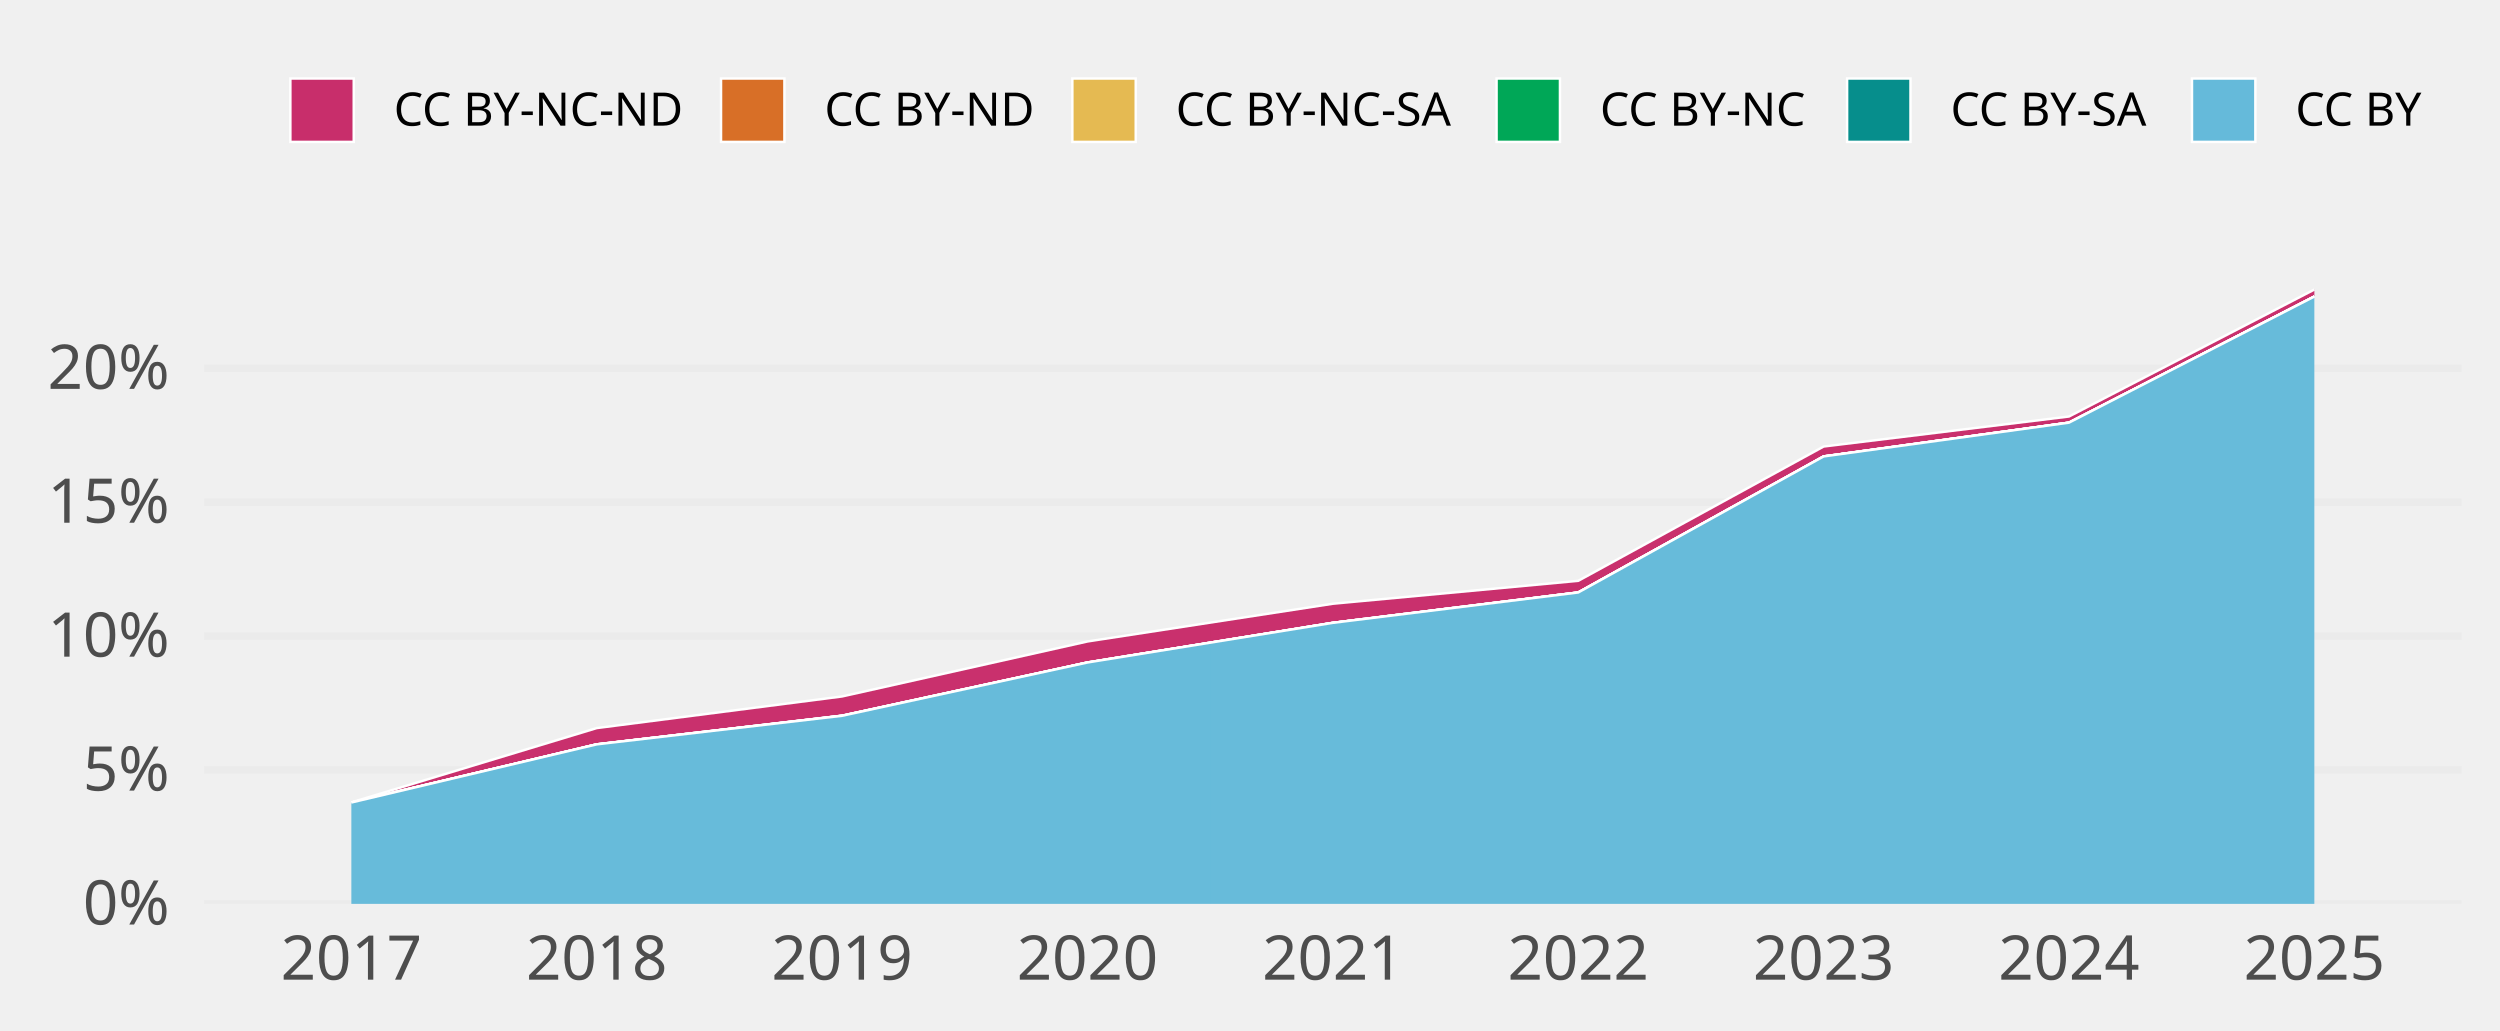
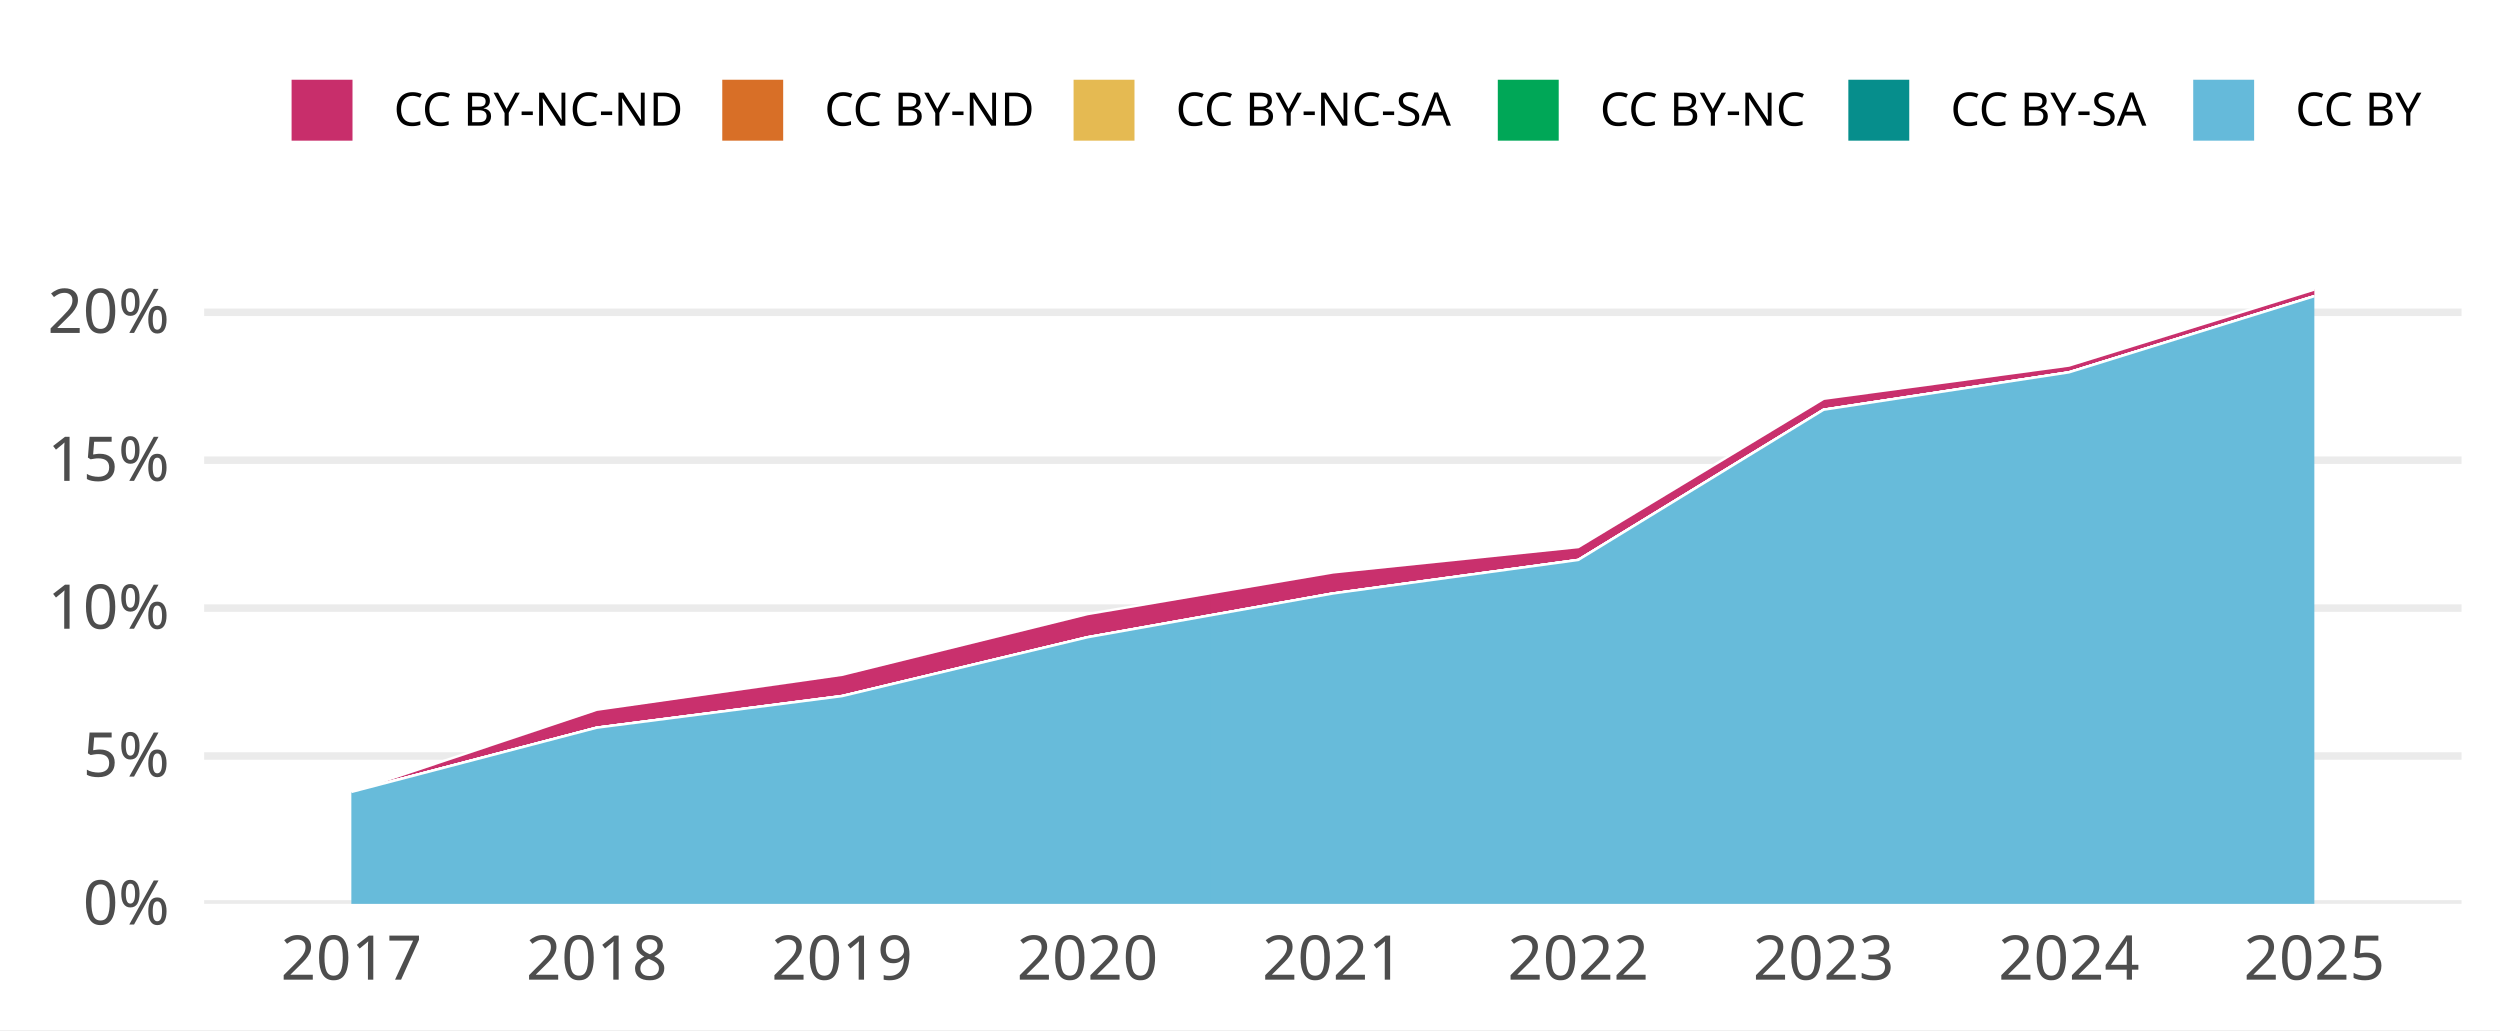
<svg xmlns="http://www.w3.org/2000/svg" width="648.00pt" height="266.98pt" viewBox="0 0 648.00 266.98">
  <g class="svglite">
    <defs>
      <style type="text/css">
    .svglite line, .svglite polyline, .svglite polygon, .svglite path, .svglite rect, .svglite circle {
      fill: none;
      stroke: #000000;
      stroke-linecap: round;
      stroke-linejoin: round;
      stroke-miterlimit: 10.00;
    }
    .svglite text {
      white-space: pre;
    }
    .svglite g.glyphgroup path {
      fill: inherit;
      stroke: none;
    }
  </style>
    </defs>
-     <rect width="100%" height="100%" style="stroke: none; fill: none;" />
+     <rect width="100%" height="100%" style="stroke: none; fill: #FFFFFF;" />
    <defs>
      <clipPath id="cpMC4wMHw2NDguMDB8MC4wMHwyNjYuOTg=">
        <rect x="0.00" y="0.00" width="648.00" height="266.98" />
      </clipPath>
    </defs>
    <g clip-path="url(#cpMC4wMHw2NDguMDB8MC4wMHwyNjYuOTg=)">
- </g>
+       <rect x="0.00" y="0.00" width="648.00" height="266.98" style="stroke-width: 1.94; stroke: none; fill: #FFFFFF;" />
+     </g>
    <defs>
      <clipPath id="cpNTIuOTF8NjM4LjA0fDY3LjA5fDIzNC4yOA==">
        <rect x="52.91" y="67.09" width="585.12" height="167.19" />
      </clipPath>
    </defs>
    <g clip-path="url(#cpNTIuOTF8NjM4LjA0fDY3LjA5fDIzNC4yOA==)">
      <polyline points="52.91,234.28 638.04,234.28 " style="stroke-width: 1.94; stroke: #EBEBEB; stroke-linecap: butt;" />
-       <polyline points="52.91,199.57 638.04,199.57 " style="stroke-width: 1.94; stroke: #EBEBEB; stroke-linecap: butt;" />
-       <polyline points="52.91,164.87 638.04,164.87 " style="stroke-width: 1.94; stroke: #EBEBEB; stroke-linecap: butt;" />
-       <polyline points="52.91,130.16 638.04,130.16 " style="stroke-width: 1.94; stroke: #EBEBEB; stroke-linecap: butt;" />
-       <polyline points="52.91,95.45 638.04,95.45 " style="stroke-width: 1.94; stroke: #EBEBEB; stroke-linecap: butt;" />
-       <polygon points="91.07,207.99 154.67,188.72 218.27,180.52 281.87,166.27 345.48,156.49 409.08,150.55 472.68,115.74 536.28,107.96 599.88,75.05 599.88,76.86 536.28,109.55 472.68,118.31 409.08,153.57 345.48,161.44 281.87,171.72 218.27,185.50 154.67,192.94 91.07,208.01 " style="stroke-width: 0.00; stroke: none; stroke-linecap: butt; fill: #C82E6B;" />
-       <polyline points="91.07,207.99 154.67,188.72 218.27,180.52 281.87,166.27 345.48,156.49 409.08,150.55 472.68,115.74 536.28,107.96 599.88,75.05 " style="stroke-width: 0.64; stroke: #FFFFFF; stroke-linecap: butt;" />
-       <polygon points="91.07,208.01 154.67,192.94 218.27,185.50 281.87,171.72 345.48,161.44 409.08,153.57 472.68,118.31 536.28,109.55 599.88,76.86 599.88,76.86 536.28,109.55 472.68,118.31 409.08,153.57 345.48,161.44 281.87,171.72 218.27,185.50 154.67,192.94 91.07,208.01 " style="stroke-width: 0.00; stroke: none; stroke-linecap: butt; fill: #D86F27;" />
-       <polyline points="91.07,208.01 154.67,192.94 218.27,185.50 281.87,171.72 345.48,161.44 409.08,153.57 472.68,118.31 536.28,109.55 599.88,76.86 " style="stroke-width: 0.64; stroke: #FFFFFF; stroke-linecap: butt;" />
-       <polygon points="91.07,208.01 154.67,192.94 218.27,185.50 281.87,171.72 345.48,161.44 409.08,153.57 472.68,118.31 536.28,109.55 599.88,76.86 599.88,76.86 536.28,109.55 472.68,118.31 409.08,153.57 345.48,161.44 281.87,171.72 218.27,185.53 154.67,192.94 91.07,208.01 " style="stroke-width: 0.00; stroke: none; stroke-linecap: butt; fill: #E5BA52;" />
-       <polyline points="91.07,208.01 154.67,192.94 218.27,185.50 281.87,171.72 345.48,161.44 409.08,153.57 472.68,118.31 536.28,109.55 599.88,76.86 " style="stroke-width: 0.64; stroke: #FFFFFF; stroke-linecap: butt;" />
-       <polygon points="91.07,208.01 154.67,192.94 218.27,185.53 281.87,171.72 345.48,161.44 409.08,153.57 472.68,118.31 536.28,109.55 599.88,76.86 599.88,76.86 536.28,109.55 472.68,118.31 409.08,153.57 345.48,161.44 281.87,171.72 218.27,185.53 154.67,192.94 91.07,208.01 " style="stroke-width: 0.00; stroke: none; stroke-linecap: butt; fill: #00A757;" />
-       <polyline points="91.07,208.01 154.67,192.94 218.27,185.53 281.87,171.72 345.48,161.44 409.08,153.57 472.68,118.31 536.28,109.55 599.88,76.86 " style="stroke-width: 0.64; stroke: #FFFFFF; stroke-linecap: butt;" />
-       <polygon points="91.07,208.01 154.67,192.94 218.27,185.53 281.87,171.72 345.48,161.44 409.08,153.57 472.68,118.31 536.28,109.55 599.88,76.86 599.88,76.86 536.28,109.55 472.68,118.31 409.08,153.57 345.48,161.44 281.87,171.72 218.27,185.53 154.67,192.94 91.07,208.01 " style="stroke-width: 0.00; stroke: none; stroke-linecap: butt; fill: #068E8C;" />
-       <polyline points="91.07,208.01 154.67,192.94 218.27,185.53 281.87,171.72 345.48,161.44 409.08,153.57 472.68,118.31 536.28,109.55 599.88,76.86 " style="stroke-width: 0.64; stroke: #FFFFFF; stroke-linecap: butt;" />
-       <polygon points="91.07,208.01 154.67,192.94 218.27,185.53 281.87,171.72 345.48,161.44 409.08,153.57 472.68,118.31 536.28,109.55 599.88,76.86 599.88,234.28 536.28,234.28 472.68,234.28 409.08,234.28 345.48,234.28 281.87,234.28 218.27,234.28 154.67,234.28 91.07,234.28 " style="stroke-width: 0.00; stroke: none; stroke-linecap: butt; fill: #65BADA;" />
-       <polyline points="91.07,208.01 154.67,192.94 218.27,185.53 281.87,171.72 345.48,161.44 409.08,153.57 472.68,118.31 536.28,109.55 599.88,76.86 " style="stroke-width: 0.64; stroke: #FFFFFF; stroke-linecap: butt;" />
-       <rect x="59.27" y="75.05" width="63.60" height="159.23" style="stroke-width: 1.07; stroke: none; stroke-linecap: butt; stroke-linejoin: miter; fill: #FFFFFF; fill-opacity: 0.012;" />
-       <rect x="122.87" y="75.05" width="63.60" height="159.23" style="stroke-width: 1.07; stroke: none; stroke-linecap: butt; stroke-linejoin: miter; fill: #FFFFFF; fill-opacity: 0.012;" />
-       <rect x="186.47" y="75.05" width="63.60" height="159.23" style="stroke-width: 1.07; stroke: none; stroke-linecap: butt; stroke-linejoin: miter; fill: #FFFFFF; fill-opacity: 0.012;" />
-       <rect x="250.07" y="75.05" width="63.60" height="159.23" style="stroke-width: 1.07; stroke: none; stroke-linecap: butt; stroke-linejoin: miter; fill: #FFFFFF; fill-opacity: 0.012;" />
-       <rect x="313.68" y="75.05" width="63.60" height="159.23" style="stroke-width: 1.07; stroke: none; stroke-linecap: butt; stroke-linejoin: miter; fill: #FFFFFF; fill-opacity: 0.012;" />
-       <rect x="377.28" y="75.05" width="63.60" height="159.23" style="stroke-width: 1.07; stroke: none; stroke-linecap: butt; stroke-linejoin: miter; fill: #FFFFFF; fill-opacity: 0.012;" />
-       <rect x="440.88" y="75.05" width="63.60" height="159.23" style="stroke-width: 1.07; stroke: none; stroke-linecap: butt; stroke-linejoin: miter; fill: #FFFFFF; fill-opacity: 0.012;" />
-       <rect x="504.48" y="75.05" width="63.60" height="159.23" style="stroke-width: 1.07; stroke: none; stroke-linecap: butt; stroke-linejoin: miter; fill: #FFFFFF; fill-opacity: 0.012;" />
-       <rect x="568.08" y="75.05" width="63.60" height="159.23" style="stroke-width: 1.07; stroke: none; stroke-linecap: butt; stroke-linejoin: miter; fill: #FFFFFF; fill-opacity: 0.012;" />
+       <polyline points="52.91,195.95 638.04,195.95 " style="stroke-width: 1.94; stroke: #EBEBEB; stroke-linecap: butt;" />
+       <polyline points="52.91,157.62 638.04,157.62 " style="stroke-width: 1.94; stroke: #EBEBEB; stroke-linecap: butt;" />
+       <polyline points="52.91,119.28 638.04,119.28 " style="stroke-width: 1.94; stroke: #EBEBEB; stroke-linecap: butt;" />
+       <polyline points="52.91,80.95 638.04,80.95 " style="stroke-width: 1.94; stroke: #EBEBEB; stroke-linecap: butt;" />
+       <polygon points="91.07,205.24 154.67,183.96 218.27,174.90 281.87,159.17 345.48,148.37 409.08,141.80 472.68,103.36 536.28,94.75 599.88,75.05 599.88,76.77 536.28,96.51 472.68,106.20 409.08,145.14 345.48,153.83 281.87,165.18 218.27,180.40 154.67,188.62 91.07,205.27 " style="stroke-width: 0.00; stroke: none; stroke-linecap: butt; fill: #C82E6B;" />
+       <polyline points="91.07,205.24 154.67,183.96 218.27,174.90 281.87,159.17 345.48,148.37 409.08,141.80 472.68,103.36 536.28,94.75 599.88,75.05 " style="stroke-width: 0.64; stroke: #FFFFFF; stroke-linecap: butt;" />
+       <polygon points="91.07,205.27 154.67,188.62 218.27,180.40 281.87,165.18 345.48,153.83 409.08,145.14 472.68,106.20 536.28,96.51 599.88,76.77 599.88,76.77 536.28,96.51 472.68,106.20 409.08,145.14 345.48,153.83 281.87,165.18 218.27,180.40 154.67,188.62 91.07,205.27 " style="stroke-width: 0.00; stroke: none; stroke-linecap: butt; fill: #D86F27;" />
+       <polyline points="91.07,205.27 154.67,188.62 218.27,180.40 281.87,165.18 345.48,153.83 409.08,145.14 472.68,106.20 536.28,96.51 599.88,76.77 " style="stroke-width: 0.64; stroke: #FFFFFF; stroke-linecap: butt;" />
+       <polygon points="91.07,205.27 154.67,188.62 218.27,180.40 281.87,165.18 345.48,153.83 409.08,145.14 472.68,106.20 536.28,96.51 599.88,76.77 599.88,76.77 536.28,96.51 472.68,106.20 409.08,145.14 345.48,153.83 281.87,165.18 218.27,180.43 154.67,188.62 91.07,205.27 " style="stroke-width: 0.00; stroke: none; stroke-linecap: butt; fill: #E5BA52;" />
+       <polyline points="91.07,205.27 154.67,188.62 218.27,180.40 281.87,165.18 345.48,153.83 409.08,145.14 472.68,106.20 536.28,96.51 599.88,76.77 " style="stroke-width: 0.64; stroke: #FFFFFF; stroke-linecap: butt;" />
+       <polygon points="91.07,205.27 154.67,188.62 218.27,180.43 281.87,165.18 345.48,153.83 409.08,145.14 472.68,106.20 536.28,96.51 599.88,76.77 599.88,76.77 536.28,96.51 472.68,106.20 409.08,145.14 345.48,153.83 281.87,165.18 218.27,180.43 154.67,188.62 91.07,205.27 " style="stroke-width: 0.00; stroke: none; stroke-linecap: butt; fill: #00A757;" />
+       <polyline points="91.07,205.27 154.67,188.62 218.27,180.43 281.87,165.18 345.48,153.83 409.08,145.14 472.68,106.20 536.28,96.51 599.88,76.77 " style="stroke-width: 0.64; stroke: #FFFFFF; stroke-linecap: butt;" />
+       <polygon points="91.07,205.27 154.67,188.62 218.27,180.43 281.87,165.18 345.48,153.83 409.08,145.14 472.68,106.20 536.28,96.51 599.88,76.77 599.88,76.77 536.28,96.51 472.68,106.20 409.08,145.14 345.48,153.83 281.87,165.18 218.27,180.43 154.67,188.62 91.07,205.27 " style="stroke-width: 0.00; stroke: none; stroke-linecap: butt; fill: #068E8C;" />
+       <polyline points="91.07,205.27 154.67,188.62 218.27,180.43 281.87,165.18 345.48,153.83 409.08,145.14 472.68,106.20 536.28,96.51 599.88,76.77 " style="stroke-width: 0.64; stroke: #FFFFFF; stroke-linecap: butt;" />
+       <polygon points="91.07,205.27 154.67,188.62 218.27,180.43 281.87,165.18 345.48,153.83 409.08,145.14 472.68,106.20 536.28,96.51 599.88,76.77 599.88,234.28 536.28,234.28 472.68,234.28 409.08,234.28 345.48,234.28 281.87,234.28 218.27,234.28 154.67,234.28 91.07,234.28 " style="stroke-width: 0.00; stroke: none; stroke-linecap: butt; fill: #65BADA;" />
+       <polyline points="91.07,205.27 154.67,188.62 218.27,180.43 281.87,165.18 345.48,153.83 409.08,145.14 472.68,106.20 536.28,96.51 599.88,76.77 " style="stroke-width: 0.64; stroke: #FFFFFF; stroke-linecap: butt;" />
+       <rect x="59.27" y="75.05" width="63.60" height="159.23" style="stroke-width: 1.94; stroke: none; stroke-linecap: butt; stroke-linejoin: miter; fill: #FFFFFF; fill-opacity: 0.012;" />
+       <rect x="122.87" y="75.05" width="63.60" height="159.23" style="stroke-width: 1.94; stroke: none; stroke-linecap: butt; stroke-linejoin: miter; fill: #FFFFFF; fill-opacity: 0.012;" />
+       <rect x="186.47" y="75.05" width="63.60" height="159.23" style="stroke-width: 1.94; stroke: none; stroke-linecap: butt; stroke-linejoin: miter; fill: #FFFFFF; fill-opacity: 0.012;" />
+       <rect x="250.07" y="75.05" width="63.60" height="159.23" style="stroke-width: 1.94; stroke: none; stroke-linecap: butt; stroke-linejoin: miter; fill: #FFFFFF; fill-opacity: 0.012;" />
+       <rect x="313.68" y="75.05" width="63.60" height="159.23" style="stroke-width: 1.94; stroke: none; stroke-linecap: butt; stroke-linejoin: miter; fill: #FFFFFF; fill-opacity: 0.012;" />
+       <rect x="377.28" y="75.05" width="63.60" height="159.23" style="stroke-width: 1.94; stroke: none; stroke-linecap: butt; stroke-linejoin: miter; fill: #FFFFFF; fill-opacity: 0.012;" />
+       <rect x="440.88" y="75.05" width="63.60" height="159.23" style="stroke-width: 1.94; stroke: none; stroke-linecap: butt; stroke-linejoin: miter; fill: #FFFFFF; fill-opacity: 0.012;" />
+       <rect x="504.48" y="75.05" width="63.60" height="159.23" style="stroke-width: 1.94; stroke: none; stroke-linecap: butt; stroke-linejoin: miter; fill: #FFFFFF; fill-opacity: 0.012;" />
+       <rect x="568.08" y="75.05" width="63.60" height="159.23" style="stroke-width: 1.94; stroke: none; stroke-linecap: butt; stroke-linejoin: miter; fill: #FFFFFF; fill-opacity: 0.012;" />
    </g>
    <g clip-path="url(#cpMC4wMHw2NDguMDB8MC4wMHwyNjYuOTg=)">
      <text x="43.95" y="239.63" text-anchor="end" style="font-size: 16.00px;fill: #4D4D4D; font-family: &quot;Atkinson Hyperlegible&quot;;" textLength="25.20px" lengthAdjust="spacingAndGlyphs">0%</text>
-       <text x="43.95" y="204.92" text-anchor="end" style="font-size: 16.00px;fill: #4D4D4D; font-family: &quot;Atkinson Hyperlegible&quot;;" textLength="24.16px" lengthAdjust="spacingAndGlyphs">5%</text>
-       <text x="43.95" y="170.21" text-anchor="end" style="font-size: 16.00px;fill: #4D4D4D; font-family: &quot;Atkinson Hyperlegible&quot;;" textLength="31.64px" lengthAdjust="spacingAndGlyphs">10%</text>
-       <text x="43.95" y="135.50" text-anchor="end" style="font-size: 16.00px;fill: #4D4D4D; font-family: &quot;Atkinson Hyperlegible&quot;;" textLength="30.59px" lengthAdjust="spacingAndGlyphs">15%</text>
-       <text x="43.95" y="100.80" text-anchor="end" style="font-size: 16.00px;fill: #4D4D4D; font-family: &quot;Atkinson Hyperlegible&quot;;" textLength="33.98px" lengthAdjust="spacingAndGlyphs">20%</text>
+       <text x="43.95" y="201.29" text-anchor="end" style="font-size: 16.00px;fill: #4D4D4D; font-family: &quot;Atkinson Hyperlegible&quot;;" textLength="24.16px" lengthAdjust="spacingAndGlyphs">5%</text>
+       <text x="43.95" y="162.96" text-anchor="end" style="font-size: 16.00px;fill: #4D4D4D; font-family: &quot;Atkinson Hyperlegible&quot;;" textLength="31.64px" lengthAdjust="spacingAndGlyphs">10%</text>
+       <text x="43.95" y="124.63" text-anchor="end" style="font-size: 16.00px;fill: #4D4D4D; font-family: &quot;Atkinson Hyperlegible&quot;;" textLength="30.59px" lengthAdjust="spacingAndGlyphs">15%</text>
+       <text x="43.95" y="86.30" text-anchor="end" style="font-size: 16.00px;fill: #4D4D4D; font-family: &quot;Atkinson Hyperlegible&quot;;" textLength="33.98px" lengthAdjust="spacingAndGlyphs">20%</text>
      <text x="91.07" y="253.94" text-anchor="middle" style="font-size: 16.00px;fill: #4D4D4D; font-family: &quot;Atkinson Hyperlegible&quot;;" textLength="33.75px" lengthAdjust="spacingAndGlyphs">2017</text>
      <text x="154.67" y="253.94" text-anchor="middle" style="font-size: 16.00px;fill: #4D4D4D; font-family: &quot;Atkinson Hyperlegible&quot;;" textLength="35.44px" lengthAdjust="spacingAndGlyphs">2018</text>
      <text x="218.27" y="253.94" text-anchor="middle" style="font-size: 16.00px;fill: #4D4D4D; font-family: &quot;Atkinson Hyperlegible&quot;;" textLength="35.16px" lengthAdjust="spacingAndGlyphs">2019</text>
      <text x="281.87" y="253.94" text-anchor="middle" style="font-size: 16.00px;fill: #4D4D4D; font-family: &quot;Atkinson Hyperlegible&quot;;" textLength="38.02px" lengthAdjust="spacingAndGlyphs">2020</text>
      <text x="345.48" y="253.94" text-anchor="middle" style="font-size: 16.00px;fill: #4D4D4D; font-family: &quot;Atkinson Hyperlegible&quot;;" textLength="34.08px" lengthAdjust="spacingAndGlyphs">2021</text>
      <text x="409.08" y="253.94" text-anchor="middle" style="font-size: 16.00px;fill: #4D4D4D; font-family: &quot;Atkinson Hyperlegible&quot;;" textLength="36.42px" lengthAdjust="spacingAndGlyphs">2022</text>
      <text x="472.68" y="253.94" text-anchor="middle" style="font-size: 16.00px;fill: #4D4D4D; font-family: &quot;Atkinson Hyperlegible&quot;;" textLength="36.83px" lengthAdjust="spacingAndGlyphs">2023</text>
      <text x="536.28" y="253.94" text-anchor="middle" style="font-size: 16.00px;fill: #4D4D4D; font-family: &quot;Atkinson Hyperlegible&quot;;" textLength="37.34px" lengthAdjust="spacingAndGlyphs">2024</text>
      <text x="599.88" y="253.94" text-anchor="middle" style="font-size: 16.00px;fill: #4D4D4D; font-family: &quot;Atkinson Hyperlegible&quot;;" textLength="36.97px" lengthAdjust="spacingAndGlyphs">2025</text>
-       <rect x="75.26" y="20.35" width="16.43" height="16.43" style="stroke-width: 0.64; stroke: #FFFFFF; stroke-linecap: butt; stroke-linejoin: miter; fill: #C82E6B;" />
-       <rect x="186.89" y="20.35" width="16.43" height="16.43" style="stroke-width: 0.64; stroke: #FFFFFF; stroke-linecap: butt; stroke-linejoin: miter; fill: #D86F27;" />
-       <rect x="277.95" y="20.35" width="16.43" height="16.43" style="stroke-width: 0.64; stroke: #FFFFFF; stroke-linecap: butt; stroke-linejoin: miter; fill: #E5BA52;" />
-       <rect x="387.91" y="20.35" width="16.43" height="16.43" style="stroke-width: 0.64; stroke: #FFFFFF; stroke-linecap: butt; stroke-linejoin: miter; fill: #00A757;" />
-       <rect x="478.77" y="20.35" width="16.43" height="16.43" style="stroke-width: 0.64; stroke: #FFFFFF; stroke-linecap: butt; stroke-linejoin: miter; fill: #068E8C;" />
-       <rect x="568.16" y="20.35" width="16.43" height="16.43" style="stroke-width: 0.64; stroke: #FFFFFF; stroke-linecap: butt; stroke-linejoin: miter; fill: #65BADA;" />
+       <rect x="75.26" y="20.35" width="16.43" height="16.43" style="stroke-width: 0.64; stroke: #FFFFFF; stroke-linecap: butt; fill: #C82E6B;" />
+       <rect x="186.89" y="20.35" width="16.43" height="16.43" style="stroke-width: 0.64; stroke: #FFFFFF; stroke-linecap: butt; fill: #D86F27;" />
+       <rect x="277.95" y="20.35" width="16.43" height="16.43" style="stroke-width: 0.64; stroke: #FFFFFF; stroke-linecap: butt; fill: #E5BA52;" />
+       <rect x="387.91" y="20.35" width="16.43" height="16.43" style="stroke-width: 0.64; stroke: #FFFFFF; stroke-linecap: butt; fill: #00A757;" />
+       <rect x="478.77" y="20.35" width="16.43" height="16.43" style="stroke-width: 0.64; stroke: #FFFFFF; stroke-linecap: butt; fill: #068E8C;" />
+       <rect x="568.16" y="20.35" width="16.43" height="16.43" style="stroke-width: 0.64; stroke: #FFFFFF; stroke-linecap: butt; fill: #65BADA;" />
      <text x="102.08" y="32.58" style="font-size: 12.00px; font-family: &quot;Atkinson Hyperlegible&quot;;" textLength="74.42px" lengthAdjust="spacingAndGlyphs">CC BY-NC-ND</text>
      <text x="213.71" y="32.58" style="font-size: 12.00px; font-family: &quot;Atkinson Hyperlegible&quot;;" textLength="53.86px" lengthAdjust="spacingAndGlyphs">CC BY-ND</text>
      <text x="304.77" y="32.58" style="font-size: 12.00px; font-family: &quot;Atkinson Hyperlegible&quot;;" textLength="72.75px" lengthAdjust="spacingAndGlyphs">CC BY-NC-SA</text>
      <text x="414.73" y="32.58" style="font-size: 12.00px; font-family: &quot;Atkinson Hyperlegible&quot;;" textLength="53.66px" lengthAdjust="spacingAndGlyphs">CC BY-NC</text>
      <text x="505.59" y="32.58" style="font-size: 12.00px; font-family: &quot;Atkinson Hyperlegible&quot;;" textLength="52.19px" lengthAdjust="spacingAndGlyphs">CC BY-SA</text>
      <text x="594.98" y="32.58" style="font-size: 12.00px; font-family: &quot;Atkinson Hyperlegible&quot;;" textLength="33.09px" lengthAdjust="spacingAndGlyphs">CC BY</text>
    </g>
  </g>
</svg>
